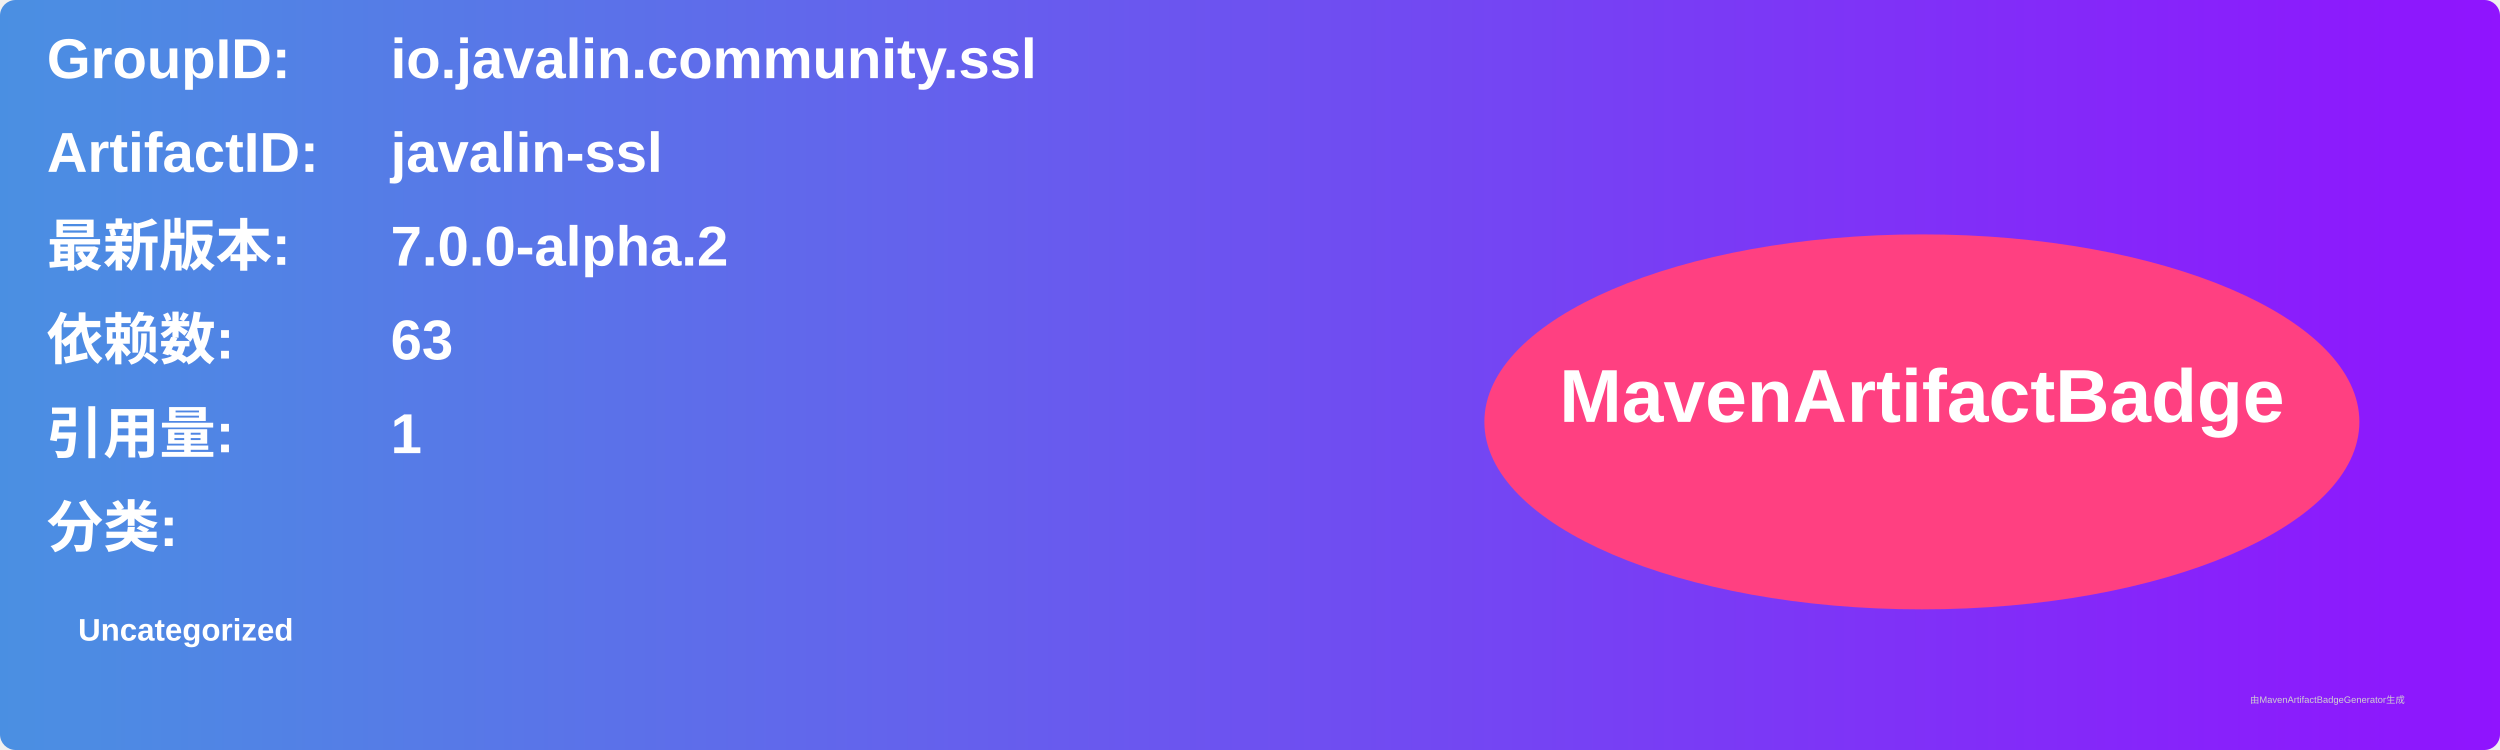
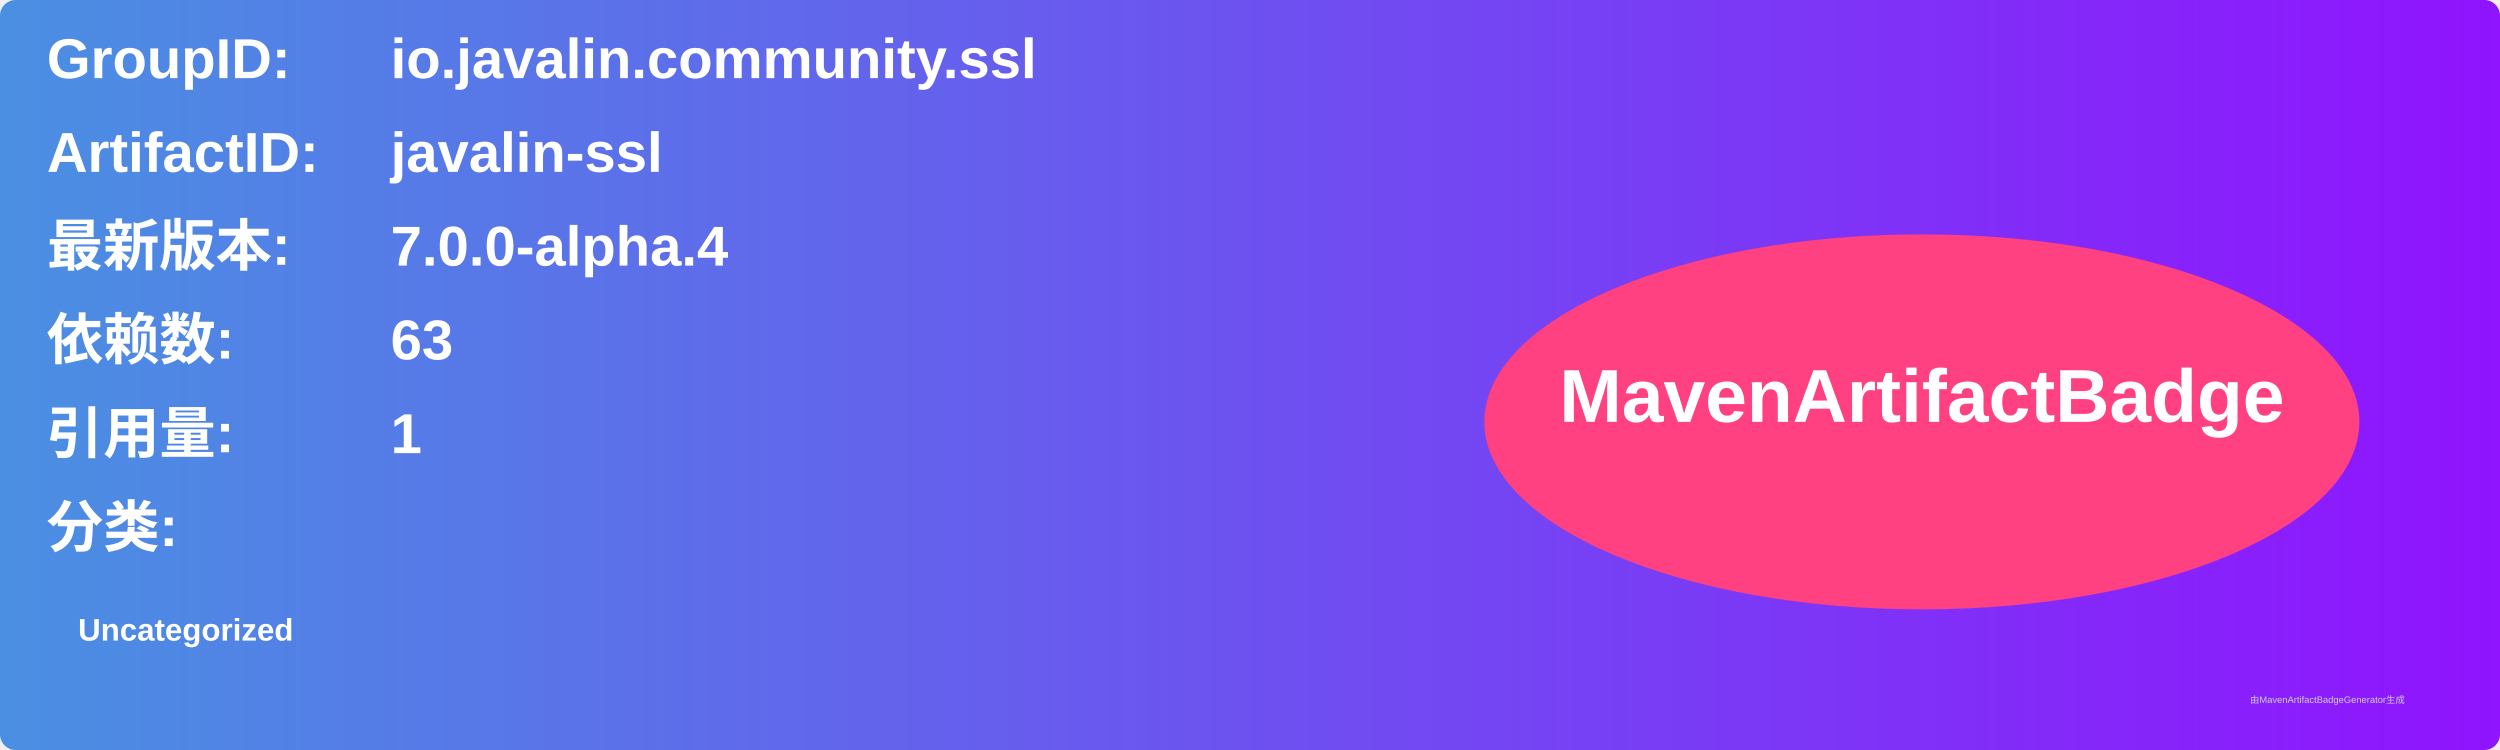
<svg xmlns="http://www.w3.org/2000/svg" width="800" height="240" viewBox="0 0 800 240">
  <linearGradient id="grad" x1="0%" y1="0%" x2="100%" y2="0%">
    <stop offset="0%" stop-color="#4a90e2" />
    <stop offset="100%" stop-color="#9013fe" />
  </linearGradient>
  <rect width="100%" height="100%" rx="5" ry="5" fill="url(#grad)" />
  <g transform="translate(15, 15)">
    <text x="0" y="10" font-family="Arial" font-size="18" fill="white" font-weight="bold" width="260">GroupID:</text>
    <text x="110" y="10" font-family="Arial" font-size="18" fill="white" font-weight="bold" width="460">io.javalin.community.ssl</text>
    <text x="0" y="40" font-family="Arial" font-size="18" fill="white" font-weight="bold" width="260">ArtifactID:</text>
    <text x="110" y="40" font-family="Arial" font-size="18" fill="white" font-weight="bold" width="460">javalin-ssl</text>
    <text x="0" y="70" font-family="Arial" font-size="18" fill="white" font-weight="bold">最新版本:</text>
    <text x="110" y="70" font-family="Arial" font-size="18" fill="white" font-weight="bold">
-       <tspan font-weight="bold">7.0.0-alpha.2</tspan>
+       <tspan font-weight="bold">7.0.0-alpha.4</tspan>
    </text>
    <text x="0" y="100" font-family="Arial" font-size="18" fill="white" font-weight="bold">依赖数: </text>
    <text x="110" y="100" font-family="Arial" font-size="18" fill="white">
      <tspan font-weight="bold">63</tspan>
    </text>
    <text x="0" y="130" font-family="Arial" font-size="18" fill="white" font-weight="bold">引用量: </text>
    <text x="110" y="130" font-family="Arial" font-size="18" fill="white">
      <tspan font-weight="bold">1</tspan>
    </text>
    <text x="0" y="160" font-family="Arial" font-size="18" fill="white" font-weight="bold">分类:</text>
    <text x="10" y="190" font-family="Arial" font-size="10" fill="white">
      <tspan font-weight="bold">Uncategorized</tspan>
    </text>
    <ellipse cx="600" cy="120" rx="140" ry="60" fill="#ff4081" />
    <text x="600" y="120" text-anchor="middle" font-family="Arial" font-size="24" fill="white" font-weight="bold">MavenArtifactBadge</text>
  </g>
  <text x="720" y="225" font-family="Arial" font-size="3" fill="#d0d0d0">由MavenArtifactBadgeGenerator生成</text>
</svg>
